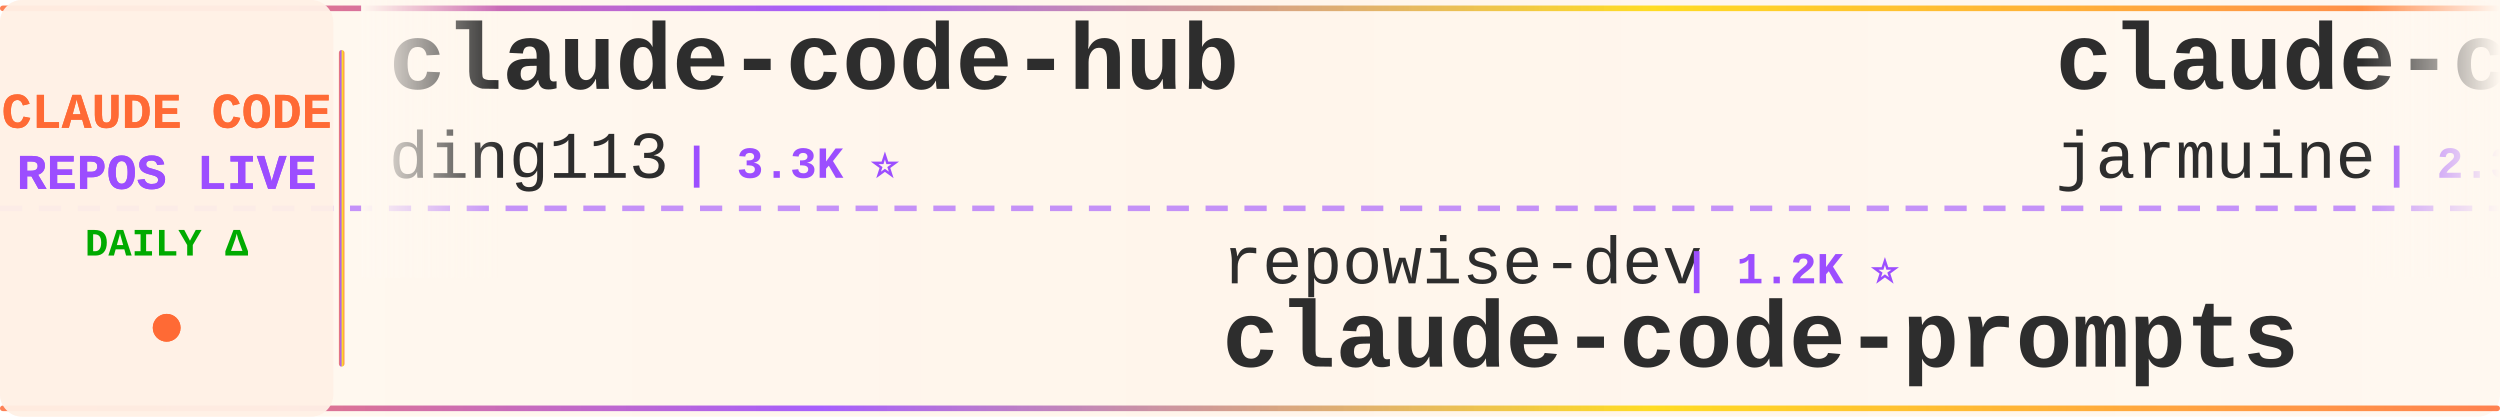
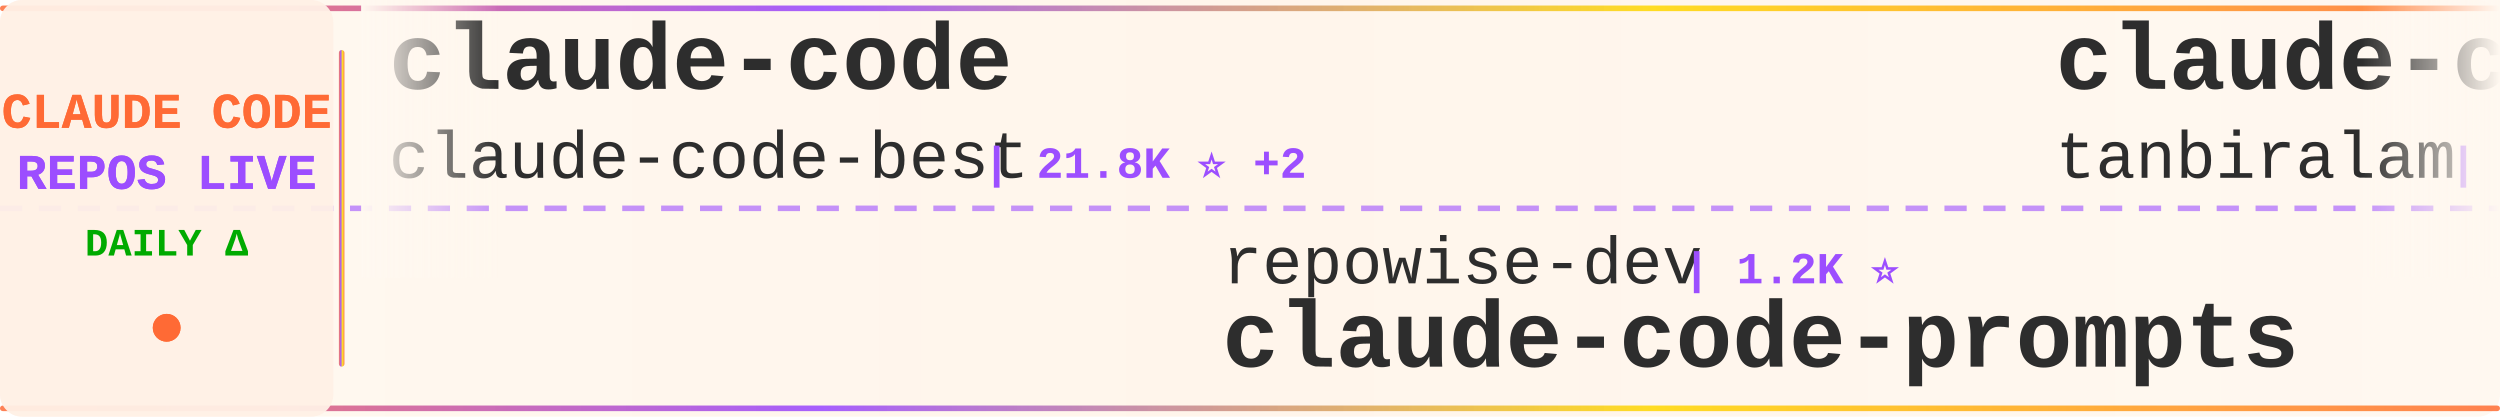
<svg xmlns="http://www.w3.org/2000/svg" width="900" height="150">
  <defs>
    <linearGradient id="tickerBg" x1="0%" y1="0%" x2="100%" y2="0%">
      <stop offset="0%" style="stop-color:#fff8f0;stop-opacity:0.98" />
      <stop offset="50%" style="stop-color:#fff5eb;stop-opacity:1" />
      <stop offset="100%" style="stop-color:#fff8f0;stop-opacity:0.98" />
    </linearGradient>
    <linearGradient id="borderGrad" x1="0%" y1="0%" x2="100%" y2="0%">
      <stop offset="0%" style="stop-color:#FF6B35;stop-opacity:0.85">
        <animate attributeName="stop-opacity" values="0.85;1;0.85" dur="2s" repeatCount="indefinite" />
      </stop>
      <stop offset="33%" style="stop-color:#9C4EFF;stop-opacity:0.9">
        <animate attributeName="stop-opacity" values="0.9;1;0.9" dur="2.2s" repeatCount="indefinite" />
      </stop>
      <stop offset="66%" style="stop-color:#FFD700;stop-opacity:0.85">
        <animate attributeName="stop-opacity" values="0.85;1;0.85" dur="1.8s" repeatCount="indefinite" />
      </stop>
      <stop offset="100%" style="stop-color:#FF6B35;stop-opacity:0.85">
        <animate attributeName="stop-opacity" values="0.85;1;0.85" dur="2s" repeatCount="indefinite" />
      </stop>
    </linearGradient>
    <filter id="textGlow">
      <feGaussianBlur stdDeviation="0.15" result="coloredBlur" />
      <feMerge>
        <feMergeNode in="coloredBlur" />
        <feMergeNode in="SourceGraphic" />
      </feMerge>
    </filter>
    <filter id="metricGlow">
      <feGaussianBlur stdDeviation="0.2" result="coloredBlur" />
      <feMerge>
        <feMergeNode in="coloredBlur" />
        <feMergeNode in="SourceGraphic" />
      </feMerge>
    </filter>
    <linearGradient id="leftFade" x1="0%" y1="0%" x2="100%" y2="0%">
      <stop offset="0%" style="stop-color:#fff8f0;stop-opacity:1" />
      <stop offset="100%" style="stop-color:#fff8f0;stop-opacity:0" />
    </linearGradient>
    <linearGradient id="rightFade" x1="0%" y1="0%" x2="100%" y2="0%">
      <stop offset="0%" style="stop-color:#fff8f0;stop-opacity:0" />
      <stop offset="100%" style="stop-color:#fff8f0;stop-opacity:1" />
    </linearGradient>
  </defs>
  <rect width="900" height="150" fill="url(#tickerBg)" rx="8" />
  <rect x="0" y="2" width="900" height="2" fill="url(#borderGrad)" rx="1" />
  <rect x="0" y="146" width="900" height="2" fill="url(#borderGrad)" rx="1" />
  <line x1="0" y1="75" x2="900" y2="75" stroke="#9C4EFF" stroke-width="2" stroke-dasharray="8 6" opacity="0.6" />
  <rect x="0" y="0" width="120" height="150" fill="#fff0e6" opacity="0.95" rx="8" />
  <text x="60" y="46" font-family="'Courier New', monospace" font-size="18" font-weight="bold" fill="#FF6B35" text-anchor="middle" filter="url(#textGlow)">
    CLAUDE CODE
  </text>
  <text x="60" y="68" font-family="'Courier New', monospace" font-size="18" font-weight="bold" fill="#9C4EFF" text-anchor="middle" filter="url(#textGlow)">
    REPOS LIVE
  </text>
  <text x="60" y="92" font-family="'Courier New', monospace" font-size="14" font-weight="bold" fill="#00aa00" text-anchor="middle">
    DAILY Δ
  </text>
  <circle cx="60" cy="118" r="5" fill="#FF6B35" filter="url(#metricGlow)">
    <animate attributeName="r" values="4;6;4" dur="1.5s" repeatCount="indefinite" />
    <animate attributeName="opacity" values="0.6;1;0.6" dur="1.5s" repeatCount="indefinite" />
  </circle>
  <rect x="122" y="18" width="2" height="114" fill="url(#borderGrad)" rx="1" />
  <clipPath id="tickerClip">
    <rect x="130" y="0" width="770" height="150" />
  </clipPath>
  <g clip-path="url(#tickerClip)">
    <g id="tickerItems">
      <animateTransform attributeName="transform" attributeType="XML" type="translate" from="0 0" to="-3000 0" dur="54s" repeatCount="indefinite" />
      <g transform="translate(0, 0)">
-         <text x="140" y="32" font-family="'Courier New', monospace" font-size="34" font-weight="bold" fill="#2d2d2d">claude-code-hub</text>
-         <text x="140" y="64" font-family="'Courier New', monospace" font-size="24" font-weight="normal" fill="#2d2d2d" opacity="1.0">ding113</text>
-         <text x="246" y="64" font-family="'Courier New', monospace" font-size="16" font-weight="bold" fill="#9C4EFF"> | 3.3K ⭐</text>
+         <text x="140" y="32" font-family="'Courier New', monospace" font-size="34" font-weight="bold" fill="#2d2d2d">claude-code</text>
+         <text x="140" y="64" font-family="'Courier New', monospace" font-size="24" font-weight="normal" fill="#2d2d2d" opacity="1.0">claude-code-best</text>
+         <text x="354" y="64" font-family="'Courier New', monospace" font-size="16" font-weight="bold" fill="#9C4EFF"> | 21.8K ⭐ +2</text>
      </g>
      <g transform="translate(300, 0)">
        <text x="140" y="102" font-family="'Courier New', monospace" font-size="24" font-weight="normal" fill="#2d2d2d" opacity="1.0">repowise-dev</text>
        <text x="306" y="102" font-family="'Courier New', monospace" font-size="16" font-weight="bold" fill="#9C4EFF"> | 1.2K ⭐</text>
        <text x="140" y="132" font-family="'Courier New', monospace" font-size="34" font-weight="bold" fill="#2d2d2d">claude-code-prompts</text>
      </g>
      <g transform="translate(600, 0)">
        <text x="140" y="32" font-family="'Courier New', monospace" font-size="34" font-weight="bold" fill="#2d2d2d">claude-code</text>
-         <text x="140" y="64" font-family="'Courier New', monospace" font-size="24" font-weight="normal" fill="#2d2d2d" opacity="1.0">jarmuine</text>
-         <text x="258" y="64" font-family="'Courier New', monospace" font-size="16" font-weight="bold" fill="#9C4EFF"> | 2.3K ⭐ +1</text>
+         <text x="140" y="64" font-family="'Courier New', monospace" font-size="24" font-weight="normal" fill="#2d2d2d" opacity="1.0">tanbiralam</text>
+         <text x="282" y="64" font-family="'Courier New', monospace" font-size="16" font-weight="bold" fill="#9C4EFF"> | 2.1K ⭐ +1</text>
      </g>
      <g transform="translate(900, 0)">
-         <text x="140" y="102" font-family="'Courier New', monospace" font-size="24" font-weight="normal" fill="#2d2d2d" opacity="1.0">tanbiralam</text>
-         <text x="282" y="102" font-family="'Courier New', monospace" font-size="16" font-weight="bold" fill="#9C4EFF"> | 2.1K ⭐</text>
+         <text x="140" y="102" font-family="'Courier New', monospace" font-size="24" font-weight="normal" fill="#2d2d2d" opacity="1.0">VineeTagarwaL-code</text>
+         <text x="378" y="102" font-family="'Courier New', monospace" font-size="16" font-weight="bold" fill="#9C4EFF"> | 273 ⭐</text>
        <text x="140" y="132" font-family="'Courier New', monospace" font-size="34" font-weight="bold" fill="#2d2d2d">claude-code</text>
      </g>
      <g transform="translate(1200, 0)">
-         <text x="140" y="32" font-family="'Courier New', monospace" font-size="34" font-weight="bold" fill="#2d2d2d">claude-code-system-promp...</text>
-         <text x="140" y="64" font-family="'Courier New', monospace" font-size="24" font-weight="normal" fill="#2d2d2d" opacity="1.0">Piebald-AI</text>
-         <text x="282" y="64" font-family="'Courier New', monospace" font-size="16" font-weight="bold" fill="#9C4EFF"> | 12.2K ⭐ +1</text>
+         <text x="140" y="32" font-family="'Courier New', monospace" font-size="34" font-weight="bold" fill="#2d2d2d">claude-code-tudou</text>
+         <text x="140" y="64" font-family="'Courier New', monospace" font-size="24" font-weight="normal" fill="#2d2d2d" opacity="1.0">AICoderTudou</text>
+         <text x="306" y="64" font-family="'Courier New', monospace" font-size="16" font-weight="bold" fill="#9C4EFF"> | 497 ⭐</text>
      </g>
      <g transform="translate(1500, 0)">
-         <text x="140" y="102" font-family="'Courier New', monospace" font-size="24" font-weight="normal" fill="#2d2d2d" opacity="1.0">ponponon</text>
-         <text x="258" y="102" font-family="'Courier New', monospace" font-size="16" font-weight="bold" fill="#9C4EFF"> | 2.3K ⭐</text>
-         <text x="140" y="132" font-family="'Courier New', monospace" font-size="34" font-weight="bold" fill="#2d2d2d">claude_code_src</text>
+         <text x="140" y="102" font-family="'Courier New', monospace" font-size="24" font-weight="normal" fill="#2d2d2d" opacity="1.0">LING71671</text>
+         <text x="270" y="102" font-family="'Courier New', monospace" font-size="16" font-weight="bold" fill="#9C4EFF"> | 932 ⭐</text>
+         <text x="140" y="132" font-family="'Courier New', monospace" font-size="34" font-weight="bold" fill="#2d2d2d">Open-ClaudeCode</text>
      </g>
      <g transform="translate(1800, 0)">
-         <text x="140" y="32" font-family="'Courier New', monospace" font-size="34" font-weight="bold" fill="#2d2d2d">claude-code-source</text>
-         <text x="140" y="64" font-family="'Courier New', monospace" font-size="24" font-weight="normal" fill="#2d2d2d" opacity="1.0">hangsman</text>
-         <text x="258" y="64" font-family="'Courier New', monospace" font-size="16" font-weight="bold" fill="#9C4EFF"> | 790 ⭐</text>
+         <text x="140" y="32" font-family="'Courier New', monospace" font-size="34" font-weight="bold" fill="#2d2d2d">Claude-code</text>
+         <text x="140" y="64" font-family="'Courier New', monospace" font-size="24" font-weight="normal" fill="#2d2d2d" opacity="1.0">fazxes</text>
+         <text x="234" y="64" font-family="'Courier New', monospace" font-size="16" font-weight="bold" fill="#9C4EFF"> | 230 ⭐</text>
      </g>
      <g transform="translate(2100, 0)">
-         <text x="140" y="102" font-family="'Courier New', monospace" font-size="24" font-weight="normal" fill="#2d2d2d" opacity="1.0">lorryjovens-hub</text>
-         <text x="342" y="102" font-family="'Courier New', monospace" font-size="16" font-weight="bold" fill="#9C4EFF"> | 1.7K ⭐</text>
-         <text x="140" y="132" font-family="'Courier New', monospace" font-size="34" font-weight="bold" fill="#2d2d2d">claude-code-rust</text>
+         <text x="140" y="102" font-family="'Courier New', monospace" font-size="24" font-weight="normal" fill="#2d2d2d" opacity="1.0">pengchengneo</text>
+         <text x="306" y="102" font-family="'Courier New', monospace" font-size="16" font-weight="bold" fill="#9C4EFF"> | 1.7K ⭐</text>
+         <text x="140" y="132" font-family="'Courier New', monospace" font-size="34" font-weight="bold" fill="#2d2d2d">Claude-Code</text>
      </g>
      <g transform="translate(2400, 0)">
-         <text x="140" y="32" font-family="'Courier New', monospace" font-size="34" font-weight="bold" fill="#2d2d2d">claude-code-local</text>
-         <text x="140" y="64" font-family="'Courier New', monospace" font-size="24" font-weight="normal" fill="#2d2d2d" opacity="1.0">nicedreamzapp</text>
-         <text x="318" y="64" font-family="'Courier New', monospace" font-size="16" font-weight="bold" fill="#9C4EFF"> | 3.1K ⭐ +10</text>
+         <text x="140" y="32" font-family="'Courier New', monospace" font-size="34" font-weight="bold" fill="#2d2d2d">claude-code</text>
+         <text x="140" y="64" font-family="'Courier New', monospace" font-size="24" font-weight="normal" fill="#2d2d2d" opacity="1.0">jarmuine</text>
+         <text x="258" y="64" font-family="'Courier New', monospace" font-size="16" font-weight="bold" fill="#9C4EFF"> | 2.3K ⭐</text>
      </g>
      <g transform="translate(2700, 0)">
-         <text x="140" y="102" font-family="'Courier New', monospace" font-size="24" font-weight="normal" fill="#2d2d2d" opacity="1.0">anthropics</text>
-         <text x="282" y="102" font-family="'Courier New', monospace" font-size="16" font-weight="bold" fill="#9C4EFF"> | 8.5K ⭐ +2</text>
-         <text x="140" y="132" font-family="'Courier New', monospace" font-size="34" font-weight="bold" fill="#2d2d2d">claude-code-action</text>
+         <text x="140" y="102" font-family="'Courier New', monospace" font-size="24" font-weight="normal" fill="#2d2d2d" opacity="1.0">VILA-Lab</text>
+         <text x="258" y="102" font-family="'Courier New', monospace" font-size="16" font-weight="bold" fill="#9C4EFF"> | 2.0K ⭐</text>
+         <text x="140" y="132" font-family="'Courier New', monospace" font-size="34" font-weight="bold" fill="#2d2d2d">Dive-into-Claude-Code</text>
      </g>
      <g transform="translate(3000, 0)">
-         <text x="140" y="32" font-family="'Courier New', monospace" font-size="34" font-weight="bold" fill="#2d2d2d">claude-code-hub</text>
-         <text x="140" y="64" font-family="'Courier New', monospace" font-size="24" font-weight="normal" fill="#2d2d2d" opacity="1.0">ding113</text>
-         <text x="246" y="64" font-family="'Courier New', monospace" font-size="16" font-weight="bold" fill="#9C4EFF"> | 3.3K ⭐</text>
+         <text x="140" y="32" font-family="'Courier New', monospace" font-size="34" font-weight="bold" fill="#2d2d2d">claude-code</text>
+         <text x="140" y="64" font-family="'Courier New', monospace" font-size="24" font-weight="normal" fill="#2d2d2d" opacity="1.0">claude-code-best</text>
+         <text x="354" y="64" font-family="'Courier New', monospace" font-size="16" font-weight="bold" fill="#9C4EFF"> | 21.8K ⭐ +2</text>
      </g>
      <g transform="translate(3300, 0)">
        <text x="140" y="102" font-family="'Courier New', monospace" font-size="24" font-weight="normal" fill="#2d2d2d" opacity="1.0">repowise-dev</text>
        <text x="306" y="102" font-family="'Courier New', monospace" font-size="16" font-weight="bold" fill="#9C4EFF"> | 1.2K ⭐</text>
        <text x="140" y="132" font-family="'Courier New', monospace" font-size="34" font-weight="bold" fill="#2d2d2d">claude-code-prompts</text>
      </g>
      <g transform="translate(3600, 0)">
        <text x="140" y="32" font-family="'Courier New', monospace" font-size="34" font-weight="bold" fill="#2d2d2d">claude-code</text>
-         <text x="140" y="64" font-family="'Courier New', monospace" font-size="24" font-weight="normal" fill="#2d2d2d" opacity="1.0">jarmuine</text>
-         <text x="258" y="64" font-family="'Courier New', monospace" font-size="16" font-weight="bold" fill="#9C4EFF"> | 2.3K ⭐ +1</text>
+         <text x="140" y="64" font-family="'Courier New', monospace" font-size="24" font-weight="normal" fill="#2d2d2d" opacity="1.0">tanbiralam</text>
+         <text x="282" y="64" font-family="'Courier New', monospace" font-size="16" font-weight="bold" fill="#9C4EFF"> | 2.1K ⭐ +1</text>
      </g>
      <g transform="translate(3900, 0)">
-         <text x="140" y="102" font-family="'Courier New', monospace" font-size="24" font-weight="normal" fill="#2d2d2d" opacity="1.0">tanbiralam</text>
-         <text x="282" y="102" font-family="'Courier New', monospace" font-size="16" font-weight="bold" fill="#9C4EFF"> | 2.1K ⭐</text>
+         <text x="140" y="102" font-family="'Courier New', monospace" font-size="24" font-weight="normal" fill="#2d2d2d" opacity="1.0">VineeTagarwaL-code</text>
+         <text x="378" y="102" font-family="'Courier New', monospace" font-size="16" font-weight="bold" fill="#9C4EFF"> | 273 ⭐</text>
        <text x="140" y="132" font-family="'Courier New', monospace" font-size="34" font-weight="bold" fill="#2d2d2d">claude-code</text>
      </g>
    </g>
  </g>
  <rect x="130" y="0" width="50" height="100" fill="url(#leftFade)" />
  <rect x="850" y="0" width="50" height="100" fill="url(#rightFade)" />
</svg>
